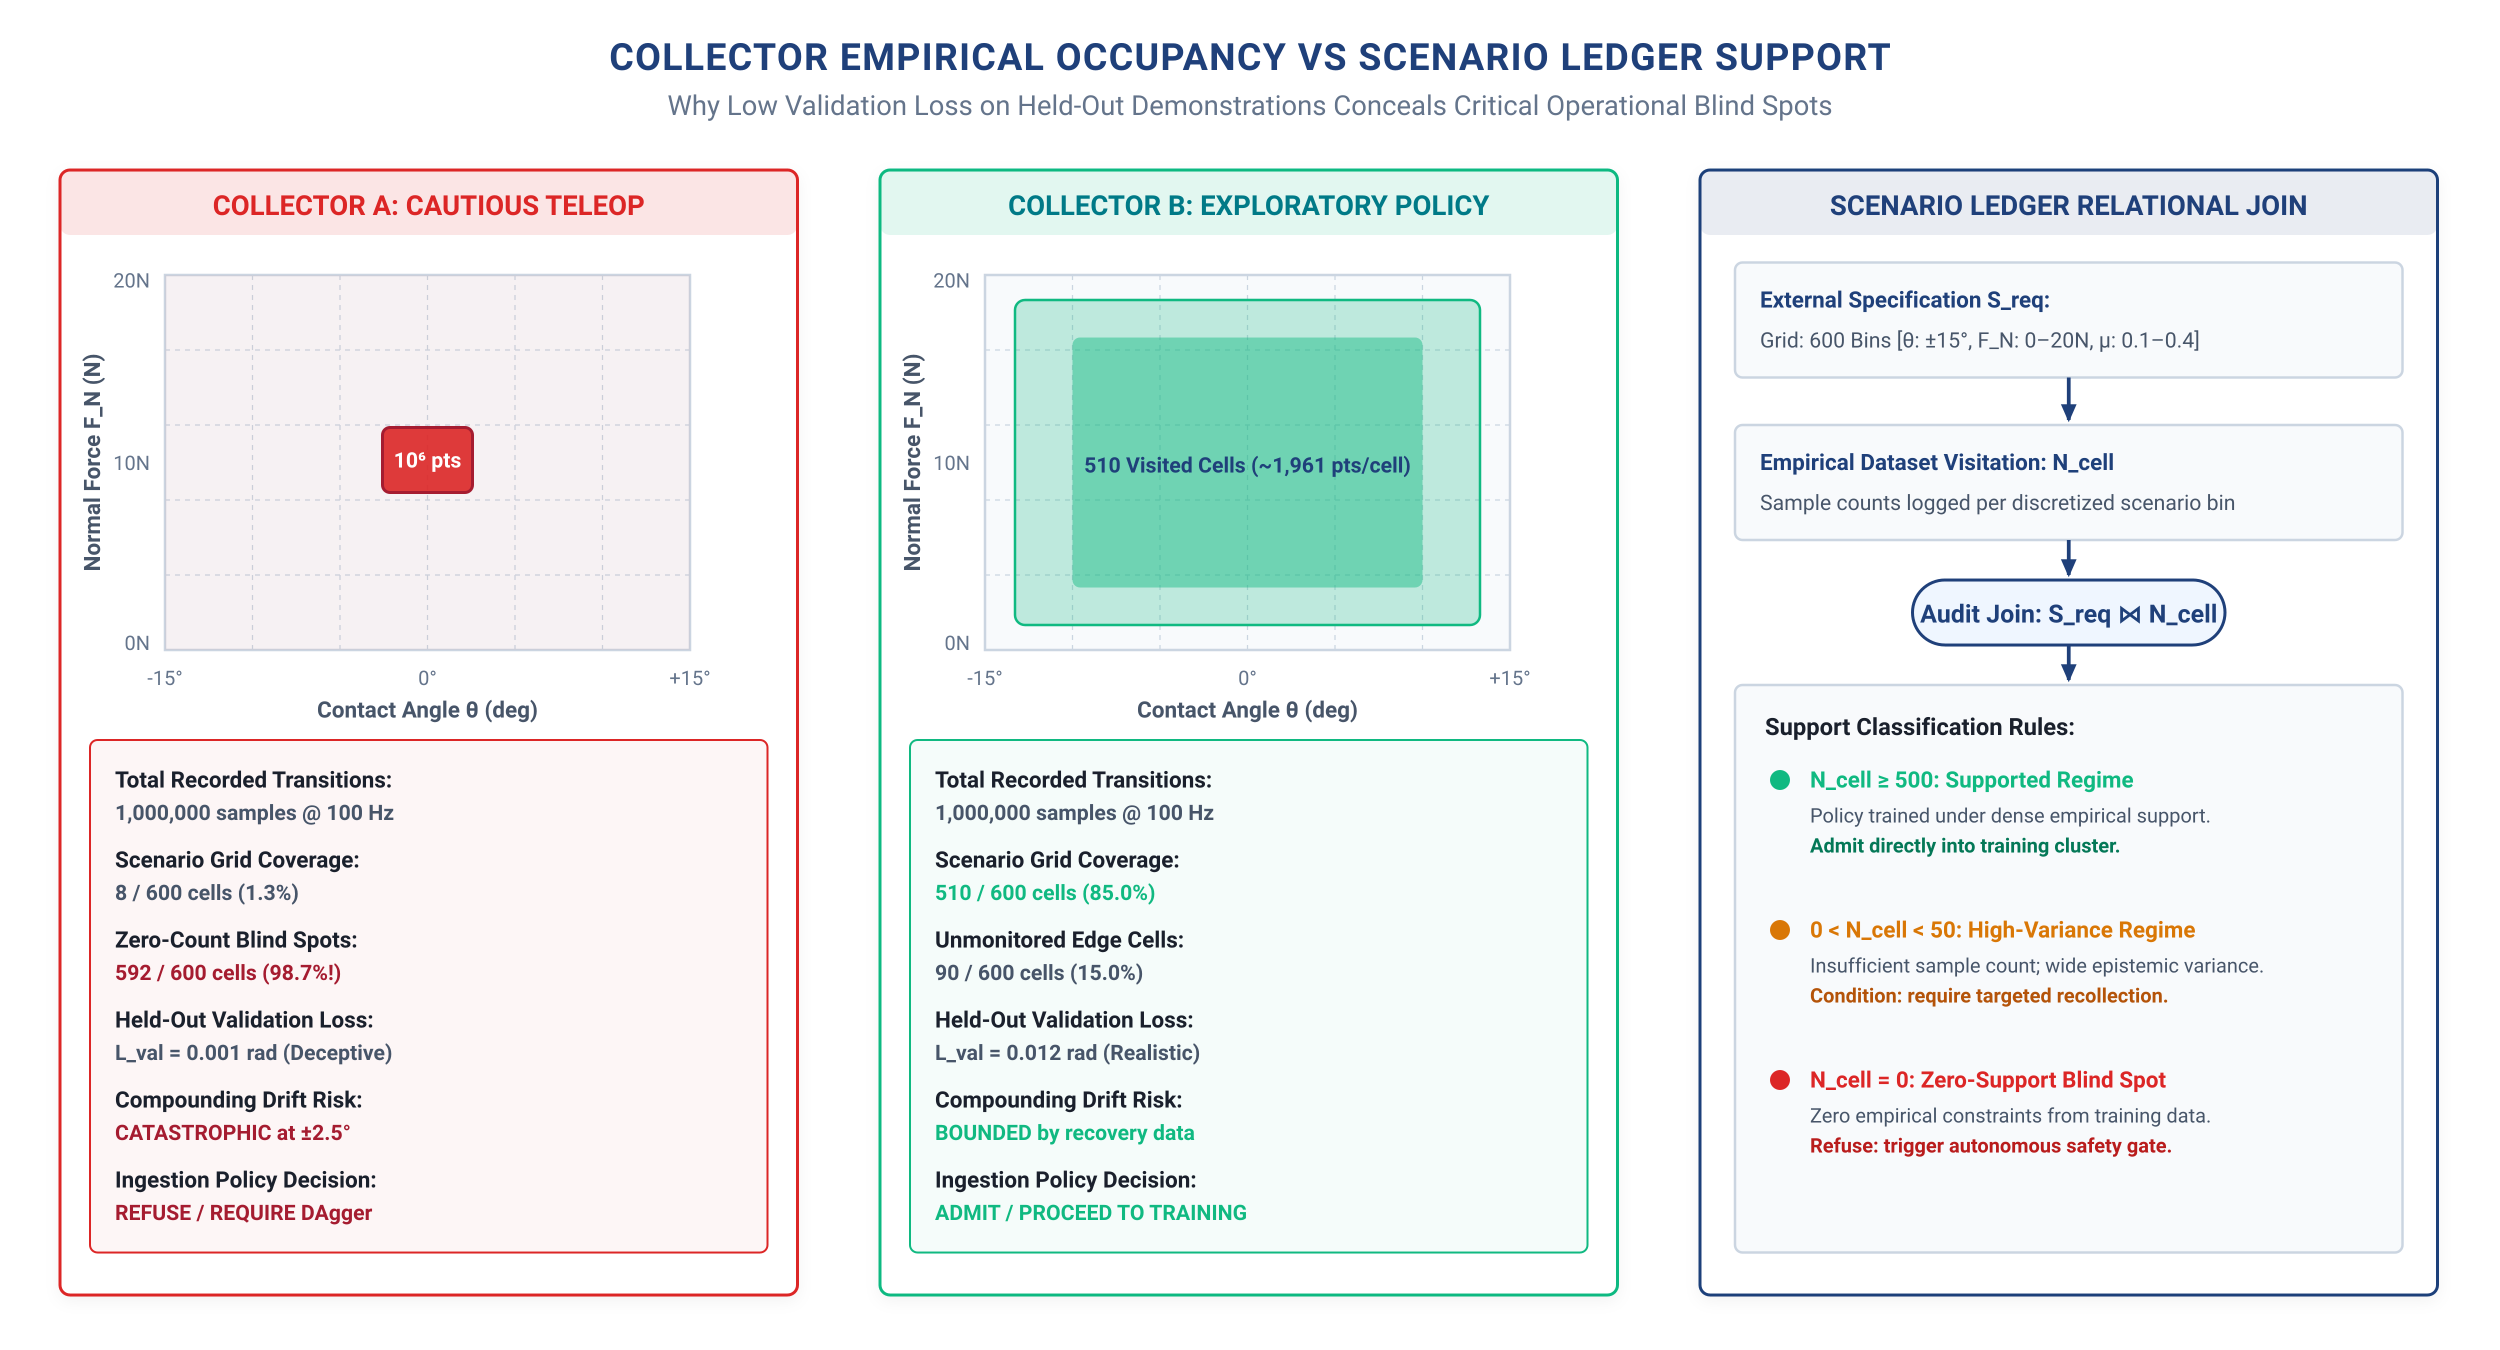
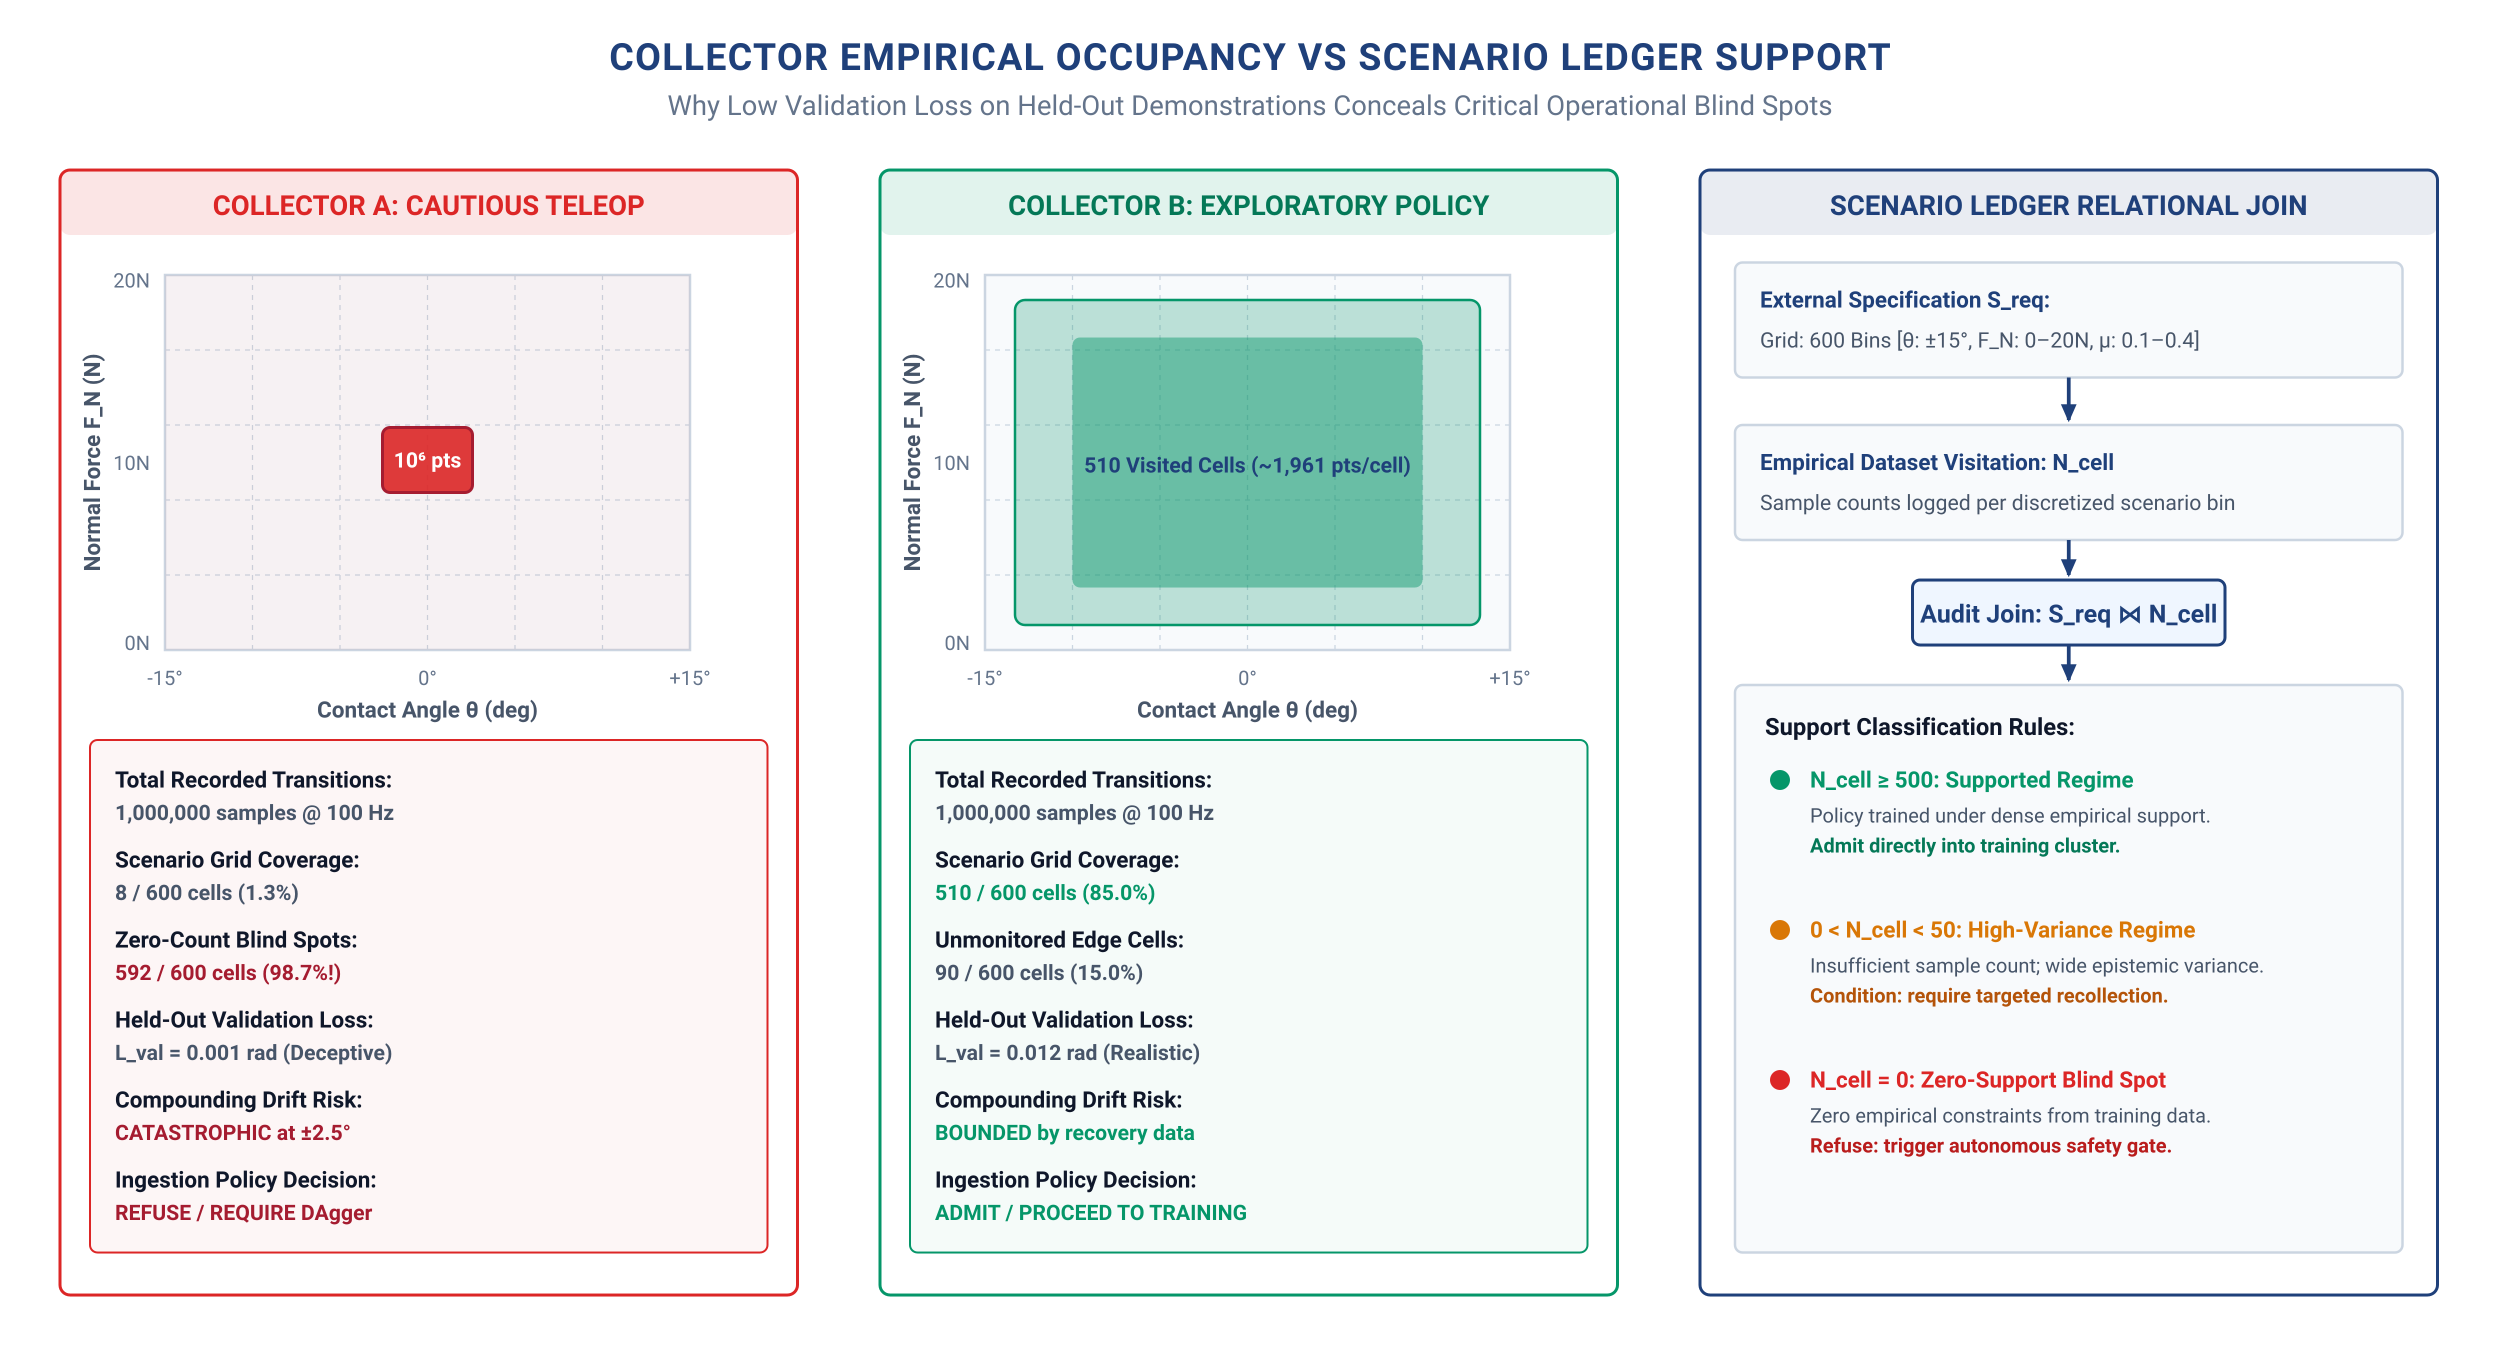
<svg xmlns="http://www.w3.org/2000/svg" viewBox="0 0 1000 540" width="100%" height="100%">
  <style>
      text { font-family: -apple-system, BlinkMacSystemFont, "Segoe UI", Roboto, "Helvetica Neue", Arial, sans-serif; }
      .title { font-weight: 700; font-size: 15px; fill: #1F407A; text-anchor: middle; letter-spacing: 0.5px; }
      .subtitle { font-size: 11px; fill: #64748B; text-anchor: middle; }
      .section-hdr { font-weight: 700; font-size: 13px; fill: #1F407A; letter-spacing: 0.3px; }
      .card-title { font-weight: 700; font-size: 11.5px; }
      .body-text { font-size: 10px; fill: #475569; }
-       .bold-text { font-weight: 600; font-size: 10px; fill: #1A202C; }
+       .bold-text { font-weight: 600; font-size: 10px; fill: #0F172A; }
      .small-text { font-size: 9px; fill: #64748B; }
      .code-text { font-family: "SFMono-Regular", Consolas, "Liberation Mono", Menlo, Courier, monospace; font-size: 9px; fill: #1F407A; font-weight: 600; }
      .badge-text { font-weight: 700; font-size: 9px; text-anchor: middle; }
    </style>
  <defs>
    <marker id="arr-blue" viewBox="0 0 10 10" refX="7" refY="5" markerWidth="6" markerHeight="6" orient="auto-start-reverse">
-       <path d="M 0 1.5 L 8 5 L 0 8.5 z" fill="#215CAF" />
+       <path d="M 0 1.5 L 8 5 L 0 8.5 z" fill="#2563EB" />
    </marker>
    <marker id="arr-navy" viewBox="0 0 10 10" refX="7" refY="5" markerWidth="6" markerHeight="6" orient="auto-start-reverse">
      <path d="M 0 1.5 L 8 5 L 0 8.5 z" fill="#1F407A" />
    </marker>
    <marker id="arr-petrol" viewBox="0 0 10 10" refX="7" refY="5" markerWidth="6" markerHeight="6" orient="auto-start-reverse">
      <path d="M 0 1.5 L 8 5 L 0 8.5 z" fill="#007A87" />
    </marker>
-     <marker id="arr-teal" viewBox="0 0 10 10" refX="7" refY="5" markerWidth="6" markerHeight="6" orient="auto-start-reverse">
-       <path d="M 0 1.5 L 8 5 L 0 8.5 z" fill="#10B981" />
-     </marker>
-     <marker id="arr-bronze" viewBox="0 0 10 10" refX="7" refY="5" markerWidth="6" markerHeight="6" orient="auto-start-reverse">
-       <path d="M 0 1.5 L 8 5 L 0 8.5 z" fill="#B87333" />
+     <marker id="arr-green" viewBox="0 0 10 10" refX="7" refY="5" markerWidth="6" markerHeight="6" orient="auto-start-reverse">
+       <path d="M 0 1.5 L 8 5 L 0 8.5 z" fill="#059669" />
    </marker>
    <marker id="arr-crimson" viewBox="0 0 10 10" refX="7" refY="5" markerWidth="6" markerHeight="6" orient="auto-start-reverse">
      <path d="M 0 1.5 L 8 5 L 0 8.5 z" fill="#A51C30" />
    </marker>
    <marker id="arr-coral" viewBox="0 0 10 10" refX="7" refY="5" markerWidth="6" markerHeight="6" orient="auto-start-reverse">
      <path d="M 0 1.5 L 8 5 L 0 8.5 z" fill="#DC2626" />
    </marker>
-     <marker id="arr-purple" viewBox="0 0 10 10" refX="7" refY="5" markerWidth="6" markerHeight="6" orient="auto-start-reverse">
-       <path d="M 0 1.5 L 8 5 L 0 8.5 z" fill="#5B4B8A" />
-     </marker>
    <marker id="arr-slate" viewBox="0 0 10 10" refX="7" refY="5" markerWidth="6" markerHeight="6" orient="auto-start-reverse">
      <path d="M 0 1.5 L 8 5 L 0 8.5 z" fill="#64748B" />
    </marker>
-     <filter id="shadow" x="-2%" y="-3%" width="104%" height="108%" filterUnits="userSpaceOnUse">
-       <feDropShadow dx="0" dy="2" stdDeviation="3" flood-color="#0F172A" flood-opacity="0.05" />
-     </filter>
  </defs>
  <rect width="1000" height="540" fill="#FFFFFF" />
  <text x="500.0" y="28" class="title">COLLECTOR EMPIRICAL OCCUPANCY VS SCENARIO LEDGER SUPPORT</text>
  <text x="500.0" y="46" class="subtitle">Why Low Validation Loss on Held-Out Demonstrations Conceals Critical Operational Blind Spots</text>
-   <rect x="24" y="68" width="295" height="450" rx="4" fill="#FFFFFF" stroke="#DC2626" stroke-width="1.2" filter="url(#shadow)" />
+   <rect x="24" y="68" width="295" height="450" rx="4" fill="#FFFFFF" stroke="#DC2626" stroke-width="1.2" />
  <rect x="24" y="68" width="295" height="26" rx="4" fill="#DC2626" fill-opacity="0.12" />
  <text x="171.5" y="86" font-size="11" font-weight="700" fill="#DC2626" text-anchor="middle">COLLECTOR A: CAUTIOUS TELEOP</text>
  <rect x="66" y="110" width="210" height="150" fill="#F8FAFC" stroke="#CBD5E1" stroke-width="1" />
  <line x1="101.0" y1="110" x2="101.0" y2="260" stroke="#CBD5E1" stroke-width="0.5" stroke-dasharray="2,2" />
  <line x1="136.0" y1="110" x2="136.0" y2="260" stroke="#CBD5E1" stroke-width="0.5" stroke-dasharray="2,2" />
  <line x1="171.0" y1="110" x2="171.0" y2="260" stroke="#CBD5E1" stroke-width="0.5" stroke-dasharray="2,2" />
  <line x1="206.0" y1="110" x2="206.0" y2="260" stroke="#CBD5E1" stroke-width="0.5" stroke-dasharray="2,2" />
  <line x1="241.0" y1="110" x2="241.0" y2="260" stroke="#CBD5E1" stroke-width="0.5" stroke-dasharray="2,2" />
  <line x1="66" y1="140.0" x2="276" y2="140.0" stroke="#CBD5E1" stroke-width="0.5" stroke-dasharray="2,2" />
  <line x1="66" y1="170.0" x2="276" y2="170.0" stroke="#CBD5E1" stroke-width="0.5" stroke-dasharray="2,2" />
  <line x1="66" y1="200.0" x2="276" y2="200.0" stroke="#CBD5E1" stroke-width="0.5" stroke-dasharray="2,2" />
  <line x1="66" y1="230.0" x2="276" y2="230.0" stroke="#CBD5E1" stroke-width="0.5" stroke-dasharray="2,2" />
  <rect x="66" y="110" width="210" height="150" fill="#DC2626" fill-opacity="0.04" />
  <rect x="153.0" y="171.0" width="36" height="26" rx="3" fill="#DC2626" fill-opacity="0.9" stroke="#A51C30" stroke-width="1.2" />
  <text x="171.0" y="187.0" font-size="8.5" font-weight="700" fill="#FFFFFF" text-anchor="middle">10⁶ pts</text>
  <text x="66" y="274" font-size="8" fill="#64748B" text-anchor="middle">-15°</text>
  <text x="171.0" y="274" font-size="8" fill="#64748B" text-anchor="middle">0°</text>
  <text x="276" y="274" font-size="8" fill="#64748B" text-anchor="middle">+15°</text>
  <text x="171.0" y="287" font-size="9" font-weight="600" fill="#475569" text-anchor="middle">Contact Angle θ (deg)</text>
  <text x="60" y="115" font-size="8" fill="#64748B" text-anchor="end">20N</text>
  <text x="60" y="188.0" font-size="8" fill="#64748B" text-anchor="end">10N</text>
  <text x="60" y="260" font-size="8" fill="#64748B" text-anchor="end">0N</text>
  <text x="40" y="185.0" font-size="9" font-weight="600" fill="#475569" transform="rotate(-90 40 185.0)" text-anchor="middle">Normal Force F_N (N)</text>
  <rect x="36" y="296" width="271" height="205" rx="3" fill="#DC2626" fill-opacity="0.04" stroke="#DC2626" stroke-width="0.8" />
-   <text x="46" y="315" font-size="9" font-weight="700" fill="#1A202C">Total Recorded Transitions:</text>
+   <text x="46" y="315" font-size="9" font-weight="700" fill="#0F172A">Total Recorded Transitions:</text>
  <text x="46" y="328" font-size="8.5" font-weight="600" fill="#475569">1,000,000 samples @ 100 Hz</text>
-   <text x="46" y="347" font-size="9" font-weight="700" fill="#1A202C">Scenario Grid Coverage:</text>
+   <text x="46" y="347" font-size="9" font-weight="700" fill="#0F172A">Scenario Grid Coverage:</text>
  <text x="46" y="360" font-size="8.5" font-weight="600" fill="#475569">8 / 600 cells (1.3%)</text>
-   <text x="46" y="379" font-size="9" font-weight="700" fill="#1A202C">Zero-Count Blind Spots:</text>
+   <text x="46" y="379" font-size="9" font-weight="700" fill="#0F172A">Zero-Count Blind Spots:</text>
  <text x="46" y="392" font-size="8.5" font-weight="700" fill="#A51C30">592 / 600 cells (98.7%!)</text>
-   <text x="46" y="411" font-size="9" font-weight="700" fill="#1A202C">Held-Out Validation Loss:</text>
+   <text x="46" y="411" font-size="9" font-weight="700" fill="#0F172A">Held-Out Validation Loss:</text>
  <text x="46" y="424" font-size="8.5" font-weight="600" fill="#475569">L_val = 0.001 rad (Deceptive)</text>
-   <text x="46" y="443" font-size="9" font-weight="700" fill="#1A202C">Compounding Drift Risk:</text>
+   <text x="46" y="443" font-size="9" font-weight="700" fill="#0F172A">Compounding Drift Risk:</text>
  <text x="46" y="456" font-size="8.5" font-weight="700" fill="#A51C30">CATASTROPHIC at ±2.5°</text>
-   <text x="46" y="475" font-size="9" font-weight="700" fill="#1A202C">Ingestion Policy Decision:</text>
+   <text x="46" y="475" font-size="9" font-weight="700" fill="#0F172A">Ingestion Policy Decision:</text>
  <text x="46" y="488" font-size="8.5" font-weight="700" fill="#A51C30">REFUSE / REQUIRE DAgger</text>
-   <rect x="352" y="68" width="295" height="450" rx="4" fill="#FFFFFF" stroke="#10B981" stroke-width="1.2" filter="url(#shadow)" />
-   <rect x="352" y="68" width="295" height="26" rx="4" fill="#10B981" fill-opacity="0.12" />
-   <text x="499.5" y="86" font-size="11" font-weight="700" fill="#007A87" text-anchor="middle">COLLECTOR B: EXPLORATORY POLICY</text>
+   <rect x="352" y="68" width="295" height="450" rx="4" fill="#FFFFFF" stroke="#059669" stroke-width="1.2" />
+   <rect x="352" y="68" width="295" height="26" rx="4" fill="#059669" fill-opacity="0.12" />
+   <text x="499.5" y="86" font-size="11" font-weight="700" fill="#047857" text-anchor="middle">COLLECTOR B: EXPLORATORY POLICY</text>
  <rect x="394" y="110" width="210" height="150" fill="#F8FAFC" stroke="#CBD5E1" stroke-width="1" />
  <line x1="429.0" y1="110" x2="429.0" y2="260" stroke="#CBD5E1" stroke-width="0.5" stroke-dasharray="2,2" />
  <line x1="464.0" y1="110" x2="464.0" y2="260" stroke="#CBD5E1" stroke-width="0.5" stroke-dasharray="2,2" />
  <line x1="499.0" y1="110" x2="499.0" y2="260" stroke="#CBD5E1" stroke-width="0.5" stroke-dasharray="2,2" />
  <line x1="534.0" y1="110" x2="534.0" y2="260" stroke="#CBD5E1" stroke-width="0.5" stroke-dasharray="2,2" />
  <line x1="569.0" y1="110" x2="569.0" y2="260" stroke="#CBD5E1" stroke-width="0.5" stroke-dasharray="2,2" />
  <line x1="394" y1="140.0" x2="604" y2="140.0" stroke="#CBD5E1" stroke-width="0.5" stroke-dasharray="2,2" />
  <line x1="394" y1="170.0" x2="604" y2="170.0" stroke="#CBD5E1" stroke-width="0.5" stroke-dasharray="2,2" />
  <line x1="394" y1="200.0" x2="604" y2="200.0" stroke="#CBD5E1" stroke-width="0.5" stroke-dasharray="2,2" />
  <line x1="394" y1="230.0" x2="604" y2="230.0" stroke="#CBD5E1" stroke-width="0.5" stroke-dasharray="2,2" />
-   <rect x="406" y="120" width="186" height="130" rx="4" fill="#10B981" fill-opacity="0.25" stroke="#10B981" stroke-width="1" />
-   <rect x="429" y="135" width="140" height="100" rx="3" fill="#10B981" fill-opacity="0.45" />
+   <rect x="406" y="120" width="186" height="130" rx="4" fill="#059669" fill-opacity="0.25" stroke="#059669" stroke-width="1" />
+   <rect x="429" y="135" width="140" height="100" rx="3" fill="#059669" fill-opacity="0.45" />
  <text x="499.0" y="189.0" font-size="8.5" font-weight="700" fill="#1F407A" text-anchor="middle">510 Visited Cells (~1,961 pts/cell)</text>
  <text x="394" y="274" font-size="8" fill="#64748B" text-anchor="middle">-15°</text>
  <text x="499.0" y="274" font-size="8" fill="#64748B" text-anchor="middle">0°</text>
  <text x="604" y="274" font-size="8" fill="#64748B" text-anchor="middle">+15°</text>
  <text x="499.0" y="287" font-size="9" font-weight="600" fill="#475569" text-anchor="middle">Contact Angle θ (deg)</text>
  <text x="388" y="115" font-size="8" fill="#64748B" text-anchor="end">20N</text>
  <text x="388" y="188.0" font-size="8" fill="#64748B" text-anchor="end">10N</text>
  <text x="388" y="260" font-size="8" fill="#64748B" text-anchor="end">0N</text>
  <text x="368" y="185.0" font-size="9" font-weight="600" fill="#475569" transform="rotate(-90 368 185.0)" text-anchor="middle">Normal Force F_N (N)</text>
-   <rect x="364" y="296" width="271" height="205" rx="3" fill="#10B981" fill-opacity="0.04" stroke="#10B981" stroke-width="0.8" />
-   <text x="374" y="315" font-size="9" font-weight="700" fill="#1A202C">Total Recorded Transitions:</text>
+   <rect x="364" y="296" width="271" height="205" rx="3" fill="#059669" fill-opacity="0.04" stroke="#059669" stroke-width="0.8" />
+   <text x="374" y="315" font-size="9" font-weight="700" fill="#0F172A">Total Recorded Transitions:</text>
  <text x="374" y="328" font-size="8.5" font-weight="600" fill="#475569">1,000,000 samples @ 100 Hz</text>
-   <text x="374" y="347" font-size="9" font-weight="700" fill="#1A202C">Scenario Grid Coverage:</text>
-   <text x="374" y="360" font-size="8.5" font-weight="700" fill="#10B981">510 / 600 cells (85.0%)</text>
-   <text x="374" y="379" font-size="9" font-weight="700" fill="#1A202C">Unmonitored Edge Cells:</text>
+   <text x="374" y="347" font-size="9" font-weight="700" fill="#0F172A">Scenario Grid Coverage:</text>
+   <text x="374" y="360" font-size="8.5" font-weight="700" fill="#059669">510 / 600 cells (85.0%)</text>
+   <text x="374" y="379" font-size="9" font-weight="700" fill="#0F172A">Unmonitored Edge Cells:</text>
  <text x="374" y="392" font-size="8.5" font-weight="600" fill="#475569">90 / 600 cells (15.0%)</text>
-   <text x="374" y="411" font-size="9" font-weight="700" fill="#1A202C">Held-Out Validation Loss:</text>
+   <text x="374" y="411" font-size="9" font-weight="700" fill="#0F172A">Held-Out Validation Loss:</text>
  <text x="374" y="424" font-size="8.5" font-weight="600" fill="#475569">L_val = 0.012 rad (Realistic)</text>
-   <text x="374" y="443" font-size="9" font-weight="700" fill="#1A202C">Compounding Drift Risk:</text>
-   <text x="374" y="456" font-size="8.5" font-weight="700" fill="#10B981">BOUNDED by recovery data</text>
-   <text x="374" y="475" font-size="9" font-weight="700" fill="#1A202C">Ingestion Policy Decision:</text>
-   <text x="374" y="488" font-size="8.5" font-weight="700" fill="#10B981">ADMIT / PROCEED TO TRAINING</text>
-   <rect x="680" y="68" width="295" height="450" rx="4" fill="#FFFFFF" stroke="#1F407A" stroke-width="1.2" filter="url(#shadow)" />
+   <text x="374" y="443" font-size="9" font-weight="700" fill="#0F172A">Compounding Drift Risk:</text>
+   <text x="374" y="456" font-size="8.5" font-weight="700" fill="#059669">BOUNDED by recovery data</text>
+   <text x="374" y="475" font-size="9" font-weight="700" fill="#0F172A">Ingestion Policy Decision:</text>
+   <text x="374" y="488" font-size="8.5" font-weight="700" fill="#059669">ADMIT / PROCEED TO TRAINING</text>
+   <rect x="680" y="68" width="295" height="450" rx="4" fill="#FFFFFF" stroke="#1F407A" stroke-width="1.2" />
  <rect x="680" y="68" width="295" height="26" rx="4" fill="#1F407A" fill-opacity="0.1" />
  <text x="827.5" y="86" font-size="11" font-weight="700" fill="#1F407A" text-anchor="middle">SCENARIO LEDGER RELATIONAL JOIN</text>
  <rect x="694" y="105" width="267" height="46" rx="3" fill="#F8FAFC" stroke="#CBD5E1" stroke-width="1" />
  <text x="704" y="123" font-size="9" font-weight="700" fill="#1F407A">External Specification S_req:</text>
  <text x="704" y="139" font-size="8.5" fill="#475569">Grid: 600 Bins [θ: ±15°, F_N: 0–20N, μ: 0.1–0.4]</text>
  <line x1="827.5" y1="151" x2="827.5" y2="168" stroke="#1F407A" stroke-width="1.5" marker-end="url(#arr-navy)" />
  <rect x="694" y="170" width="267" height="46" rx="3" fill="#F8FAFC" stroke="#CBD5E1" stroke-width="1" />
  <text x="704" y="188" font-size="9" font-weight="700" fill="#1F407A">Empirical Dataset Visitation: N_cell</text>
  <text x="704" y="204" font-size="8.5" fill="#475569">Sample counts logged per discretized scenario bin</text>
  <line x1="827.5" y1="216" x2="827.5" y2="230" stroke="#1F407A" stroke-width="1.5" marker-end="url(#arr-navy)" />
-   <rect x="765" y="232" width="125" height="26" rx="13" fill="#EFF6FF" stroke="#1F407A" stroke-width="1.2" />
+   <rect x="765" y="232" width="125" height="26" rx="3" fill="#EFF6FF" stroke="#1F407A" stroke-width="1.2" />
  <text x="827.5" y="249" font-size="10" font-weight="700" fill="#1F407A" text-anchor="middle">Audit Join: S_req ⋈ N_cell</text>
  <line x1="827.5" y1="258" x2="827.5" y2="272" stroke="#1F407A" stroke-width="1.5" marker-end="url(#arr-navy)" />
  <rect x="694" y="274" width="267" height="227" rx="3" fill="#F8FAFC" stroke="#CBD5E1" stroke-width="1" />
-   <text x="706" y="294" font-size="9.5" font-weight="700" fill="#1A202C">Support Classification Rules:</text>
-   <circle cx="712" cy="312" r="4" fill="#10B981" />
-   <text x="724" y="315" font-size="9" font-weight="700" fill="#10B981">N_cell ≥ 500: Supported Regime</text>
+   <text x="706" y="294" font-size="9.5" font-weight="700" fill="#0F172A">Support Classification Rules:</text>
+   <circle cx="712" cy="312" r="4" fill="#059669" />
+   <text x="724" y="315" font-size="9" font-weight="700" fill="#059669">N_cell ≥ 500: Supported Regime</text>
  <text x="724" y="329" font-size="8" fill="#475569">Policy trained under dense empirical support.</text>
  <text x="724" y="341" font-size="8" font-weight="600" fill="#047857">Admit directly into training cluster.</text>
  <circle cx="712" cy="372" r="4" fill="#D97706" />
  <text x="724" y="375" font-size="9" font-weight="700" fill="#D97706">0 &lt; N_cell &lt; 50: High-Variance Regime</text>
  <text x="724" y="389" font-size="8" fill="#475569">Insufficient sample count; wide epistemic variance.</text>
  <text x="724" y="401" font-size="8" font-weight="600" fill="#B45309">Condition: require targeted recollection.</text>
  <circle cx="712" cy="432" r="4" fill="#DC2626" />
  <text x="724" y="435" font-size="9" font-weight="700" fill="#DC2626">N_cell = 0: Zero-Support Blind Spot</text>
  <text x="724" y="449" font-size="8" fill="#475569">Zero empirical constraints from training data.</text>
  <text x="724" y="461" font-size="8" font-weight="600" fill="#B91C1C">Refuse: trigger autonomous safety gate.</text>
</svg>
